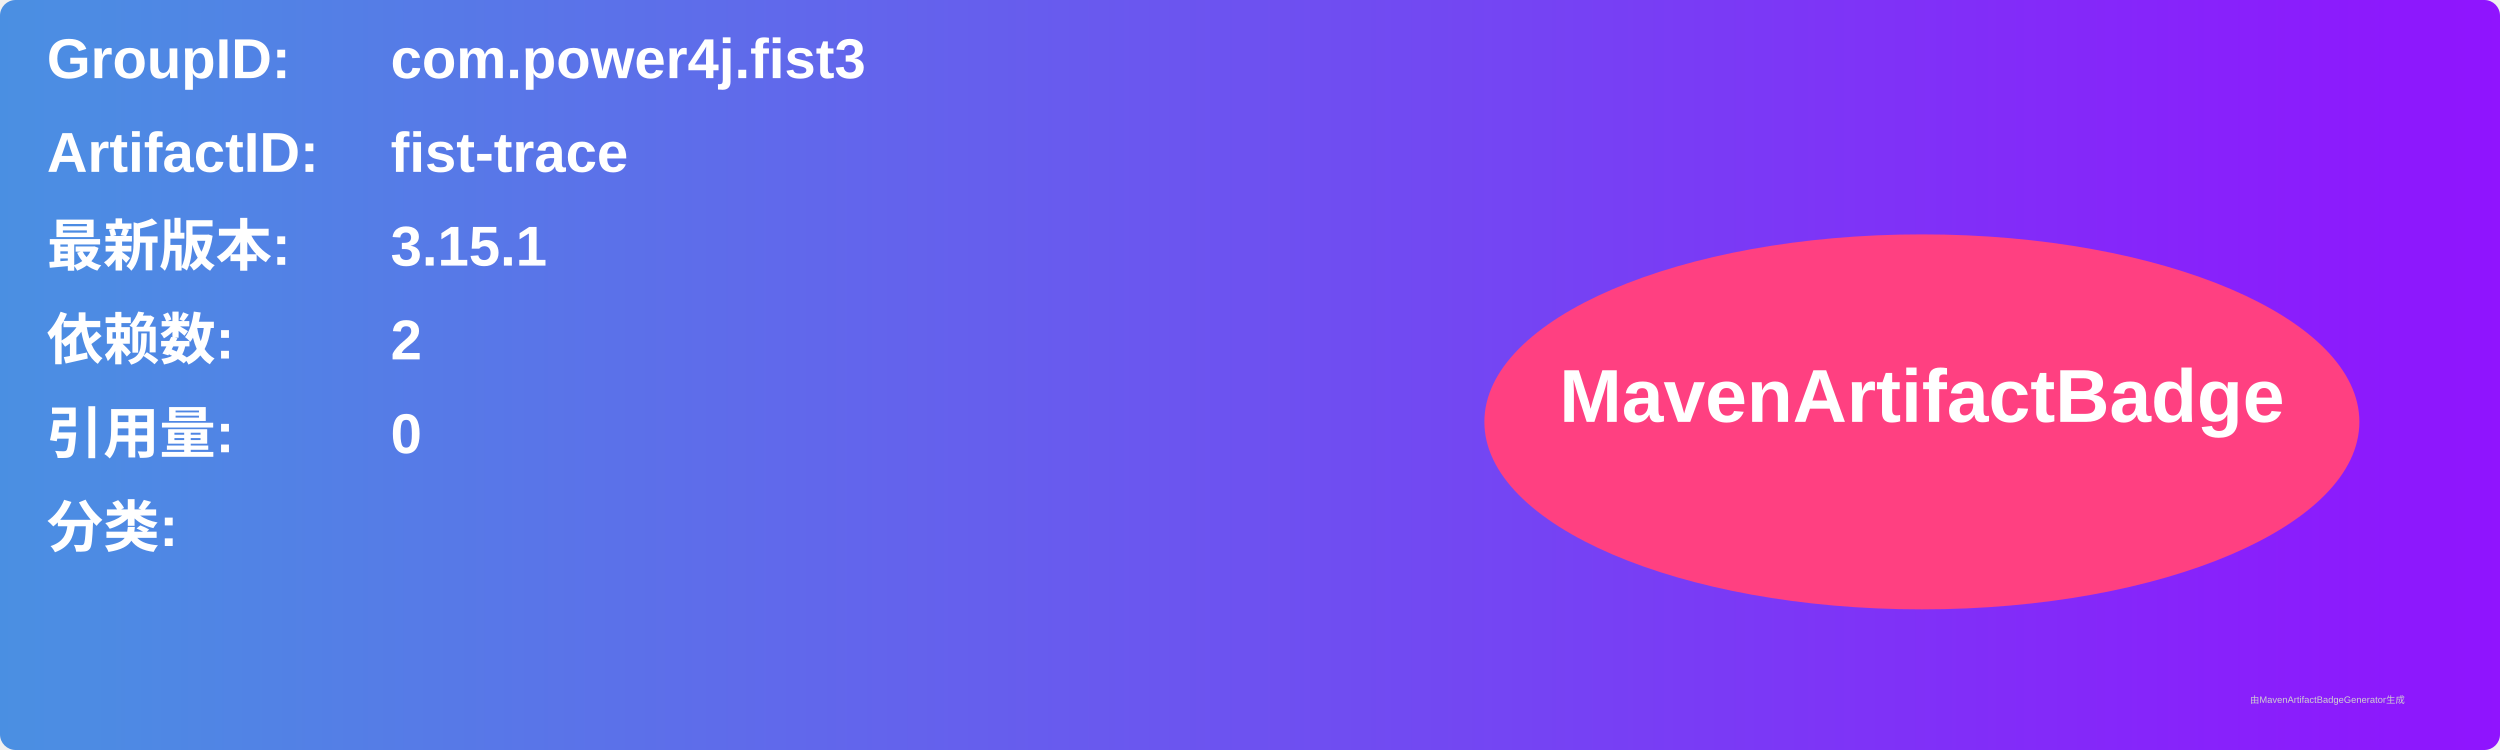
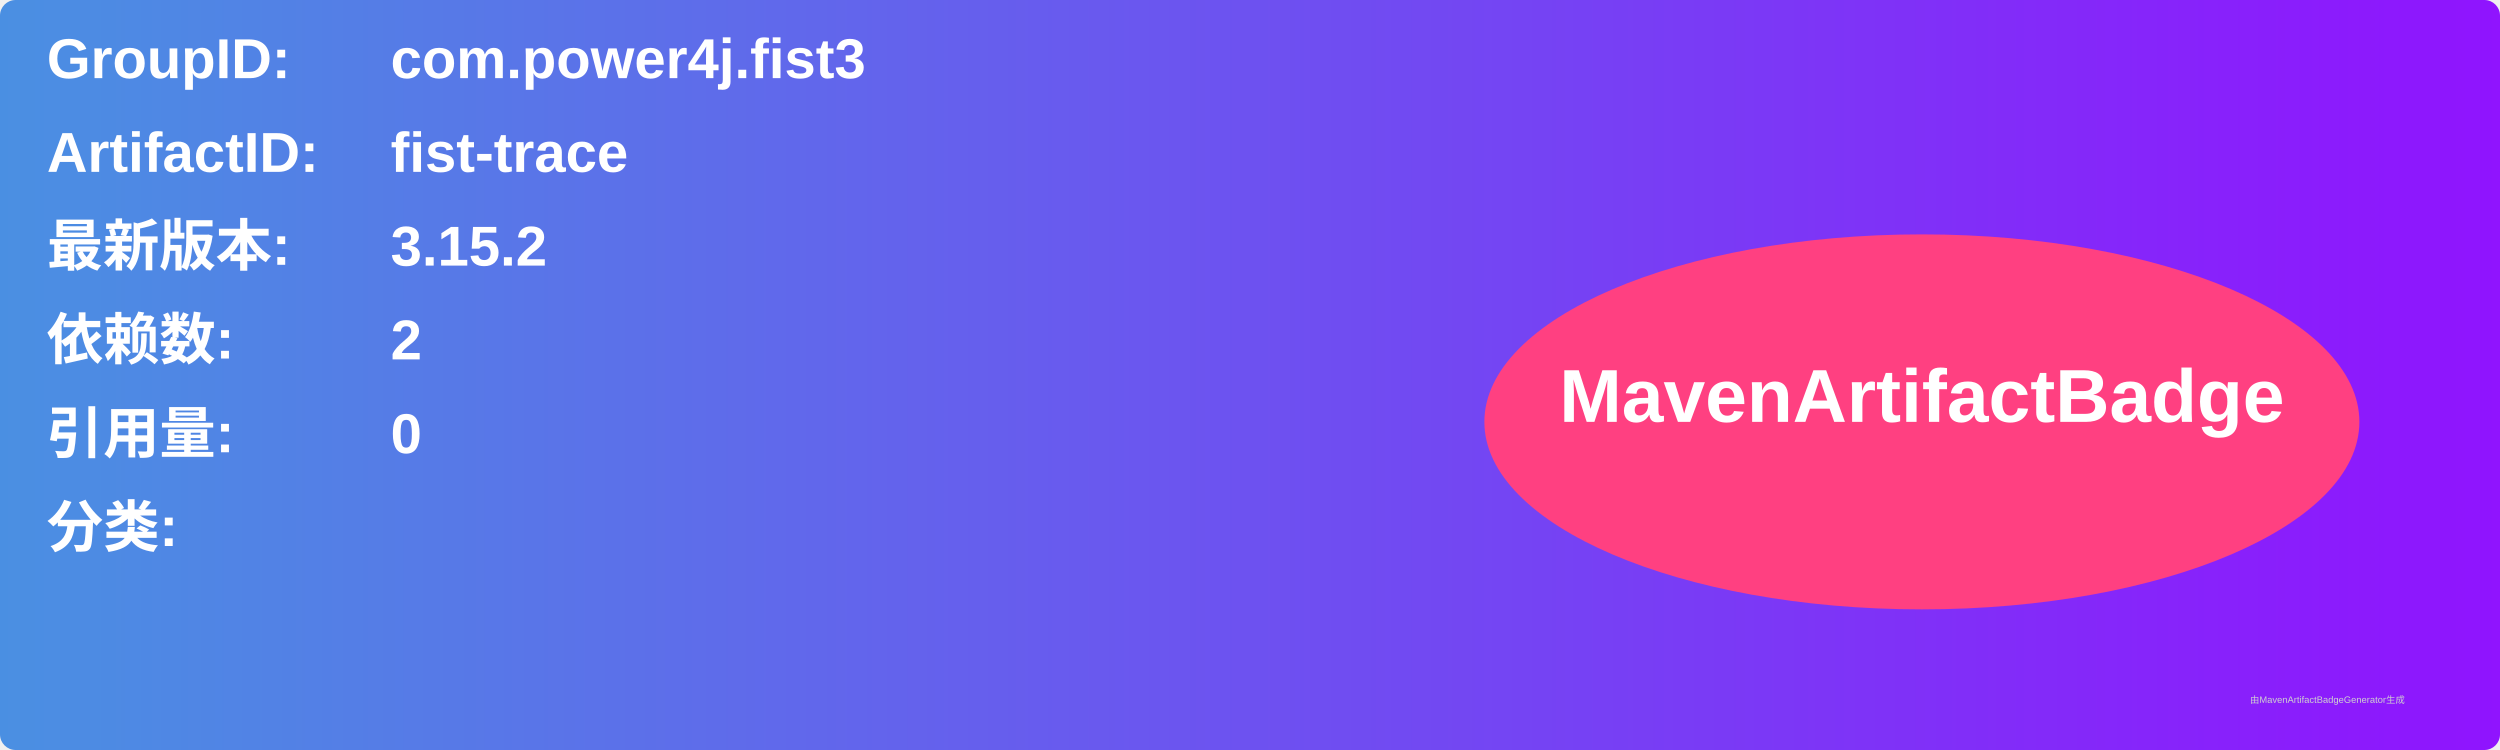
<svg xmlns="http://www.w3.org/2000/svg" width="800" height="240" viewBox="0 0 800 240">
  <linearGradient id="grad" x1="0%" y1="0%" x2="100%" y2="0%">
    <stop offset="0%" stop-color="#4a90e2" />
    <stop offset="100%" stop-color="#9013fe" />
  </linearGradient>
  <rect width="100%" height="100%" rx="5" ry="5" fill="url(#grad)" />
  <g transform="translate(15, 15)">
    <text x="0" y="10" font-family="Arial" font-size="18" fill="white" font-weight="bold" width="260">GroupID:</text>
    <text x="110" y="10" font-family="Arial" font-size="18" fill="white" font-weight="bold" width="460">com.power4j.fist3</text>
    <text x="0" y="40" font-family="Arial" font-size="18" fill="white" font-weight="bold" width="260">ArtifactID:</text>
    <text x="110" y="40" font-family="Arial" font-size="18" fill="white" font-weight="bold" width="460">fist-trace</text>
    <text x="0" y="70" font-family="Arial" font-size="18" fill="white" font-weight="bold">最新版本:</text>
    <text x="110" y="70" font-family="Arial" font-size="18" fill="white" font-weight="bold">
-       <tspan font-weight="bold">3.15.1</tspan>
+       <tspan font-weight="bold">3.15.2</tspan>
    </text>
    <text x="0" y="100" font-family="Arial" font-size="18" fill="white" font-weight="bold">依赖数: </text>
    <text x="110" y="100" font-family="Arial" font-size="18" fill="white">
      <tspan font-weight="bold">2</tspan>
    </text>
    <text x="0" y="130" font-family="Arial" font-size="18" fill="white" font-weight="bold">引用量: </text>
    <text x="110" y="130" font-family="Arial" font-size="18" fill="white">
      <tspan font-weight="bold">0</tspan>
    </text>
    <text x="0" y="160" font-family="Arial" font-size="18" fill="white" font-weight="bold">分类:</text>
    <text x="10" y="190" font-family="Arial" font-size="10" fill="white">
      <tspan font-weight="bold" />
    </text>
    <ellipse cx="600" cy="120" rx="140" ry="60" fill="#ff4081" />
    <text x="600" y="120" text-anchor="middle" font-family="Arial" font-size="24" fill="white" font-weight="bold">MavenArtifactBadge</text>
  </g>
  <text x="720" y="225" font-family="Arial" font-size="3" fill="#d0d0d0">由MavenArtifactBadgeGenerator生成</text>
</svg>
